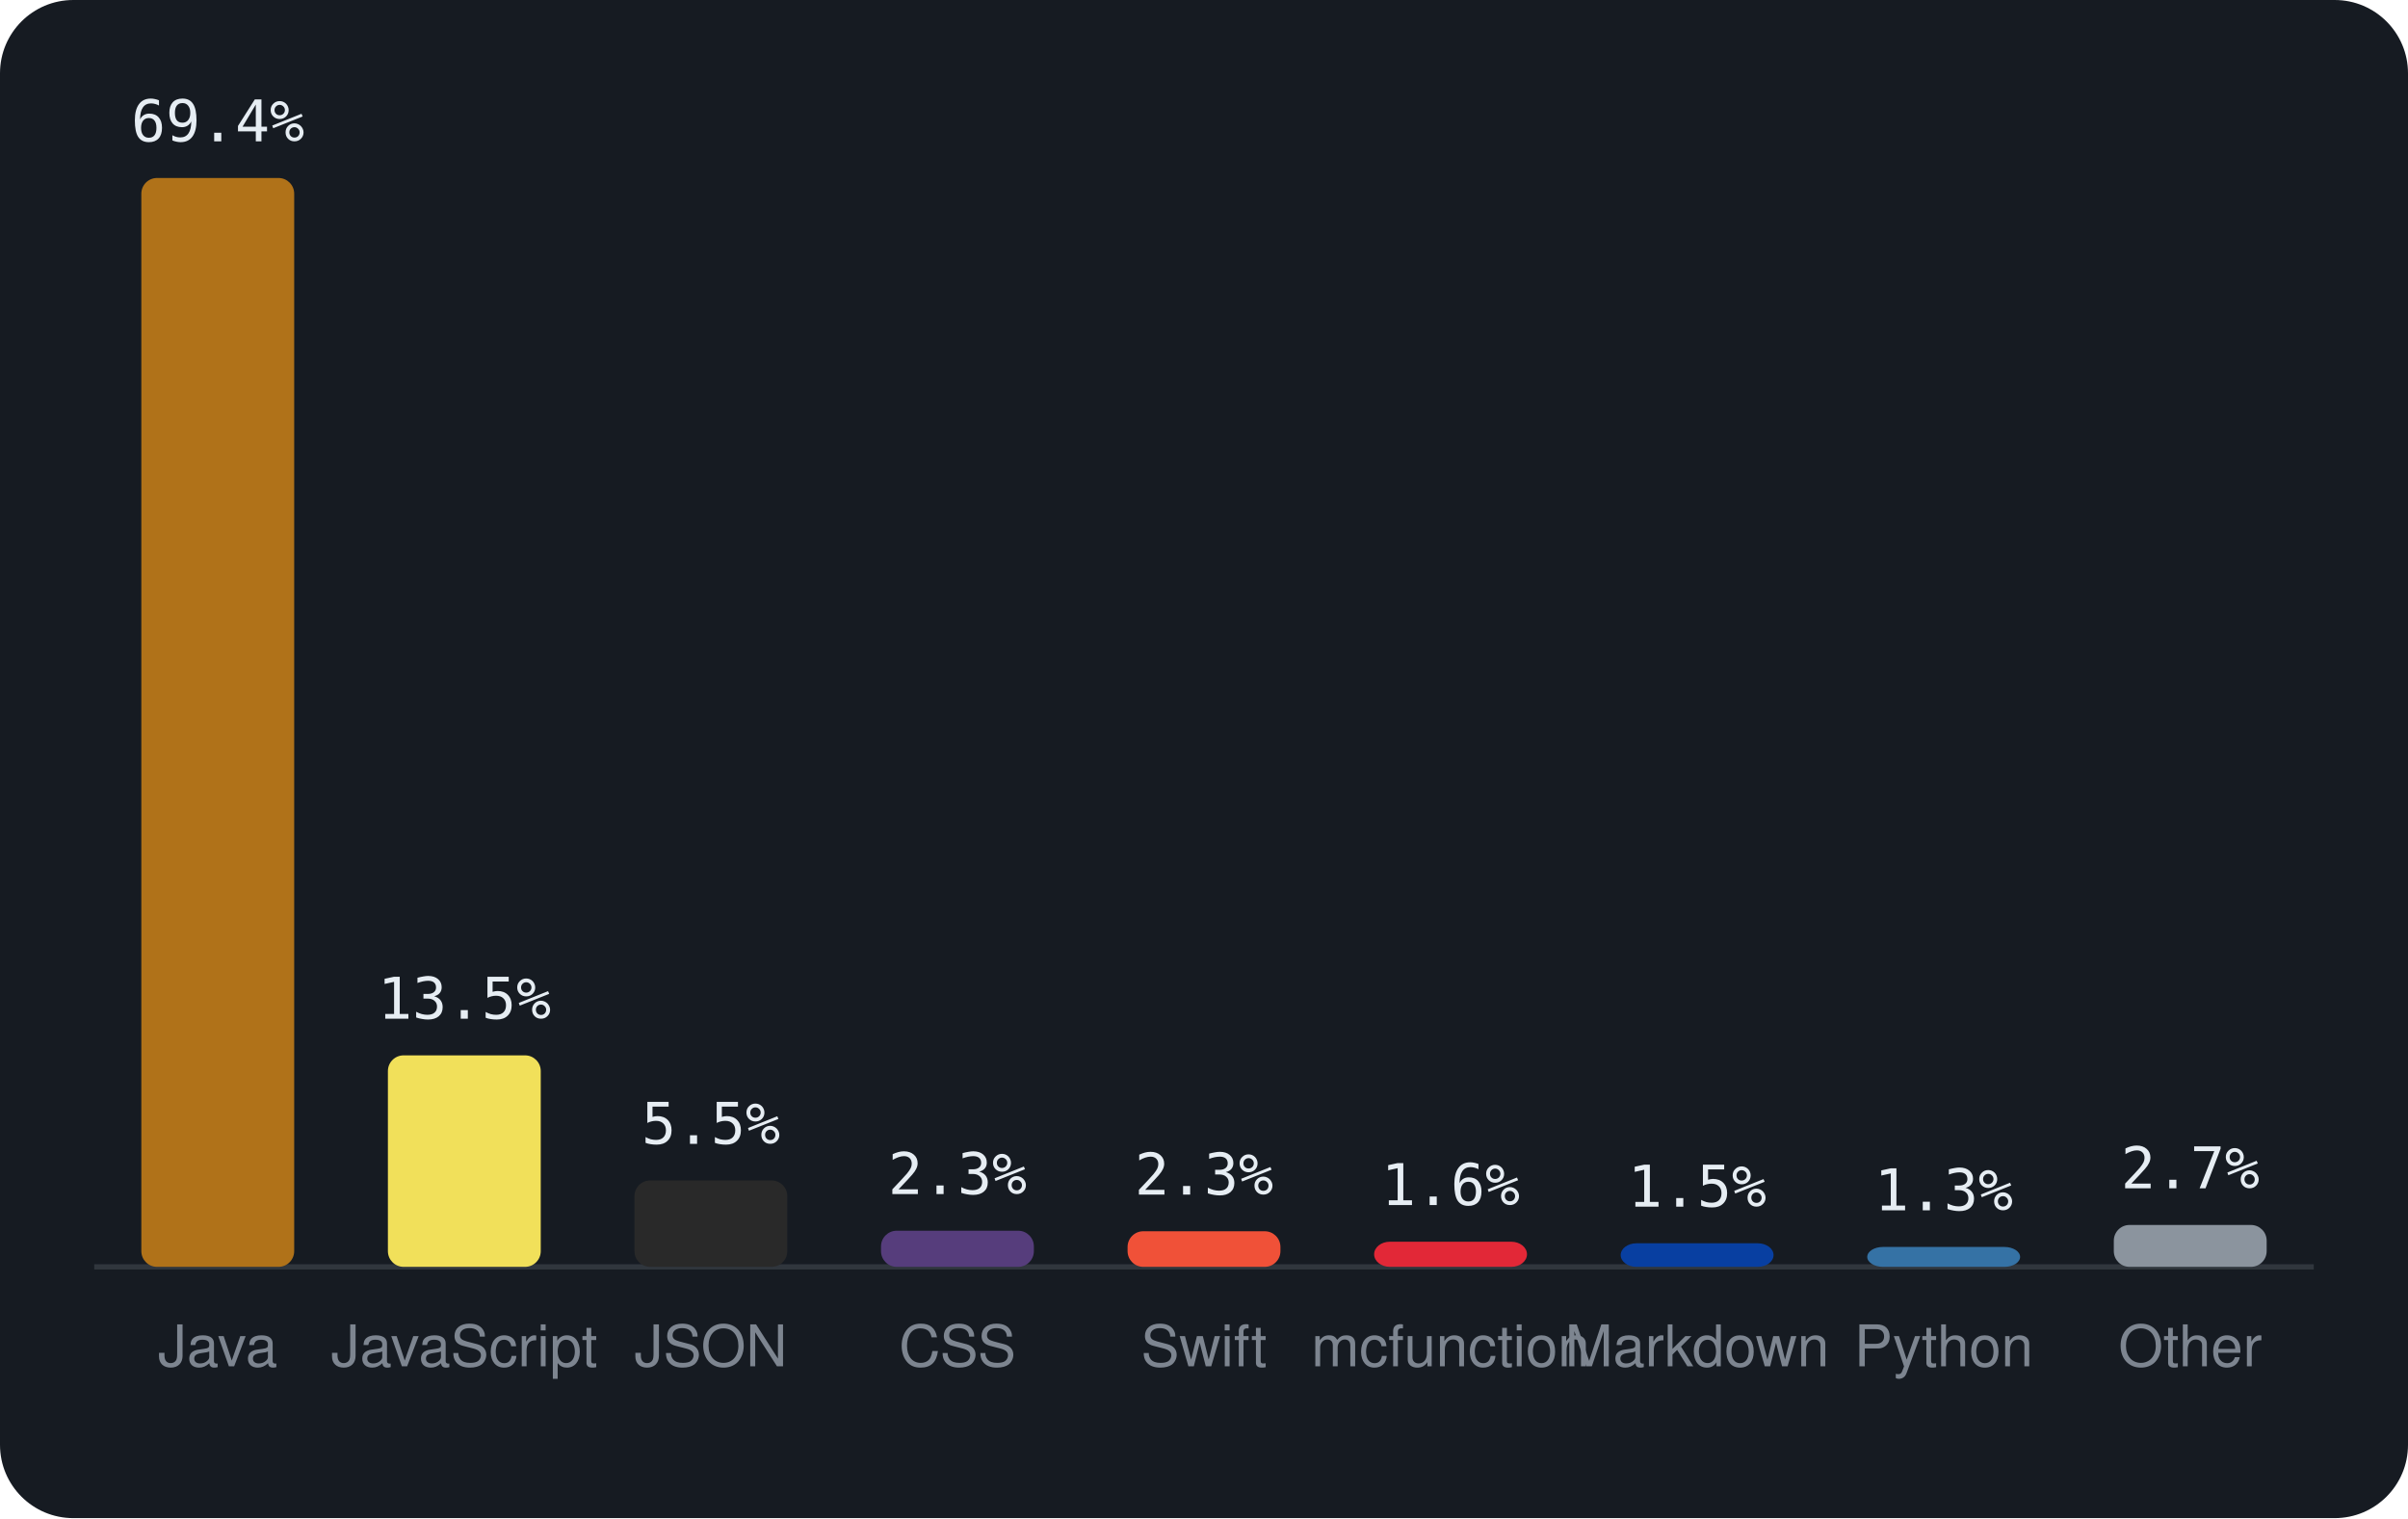
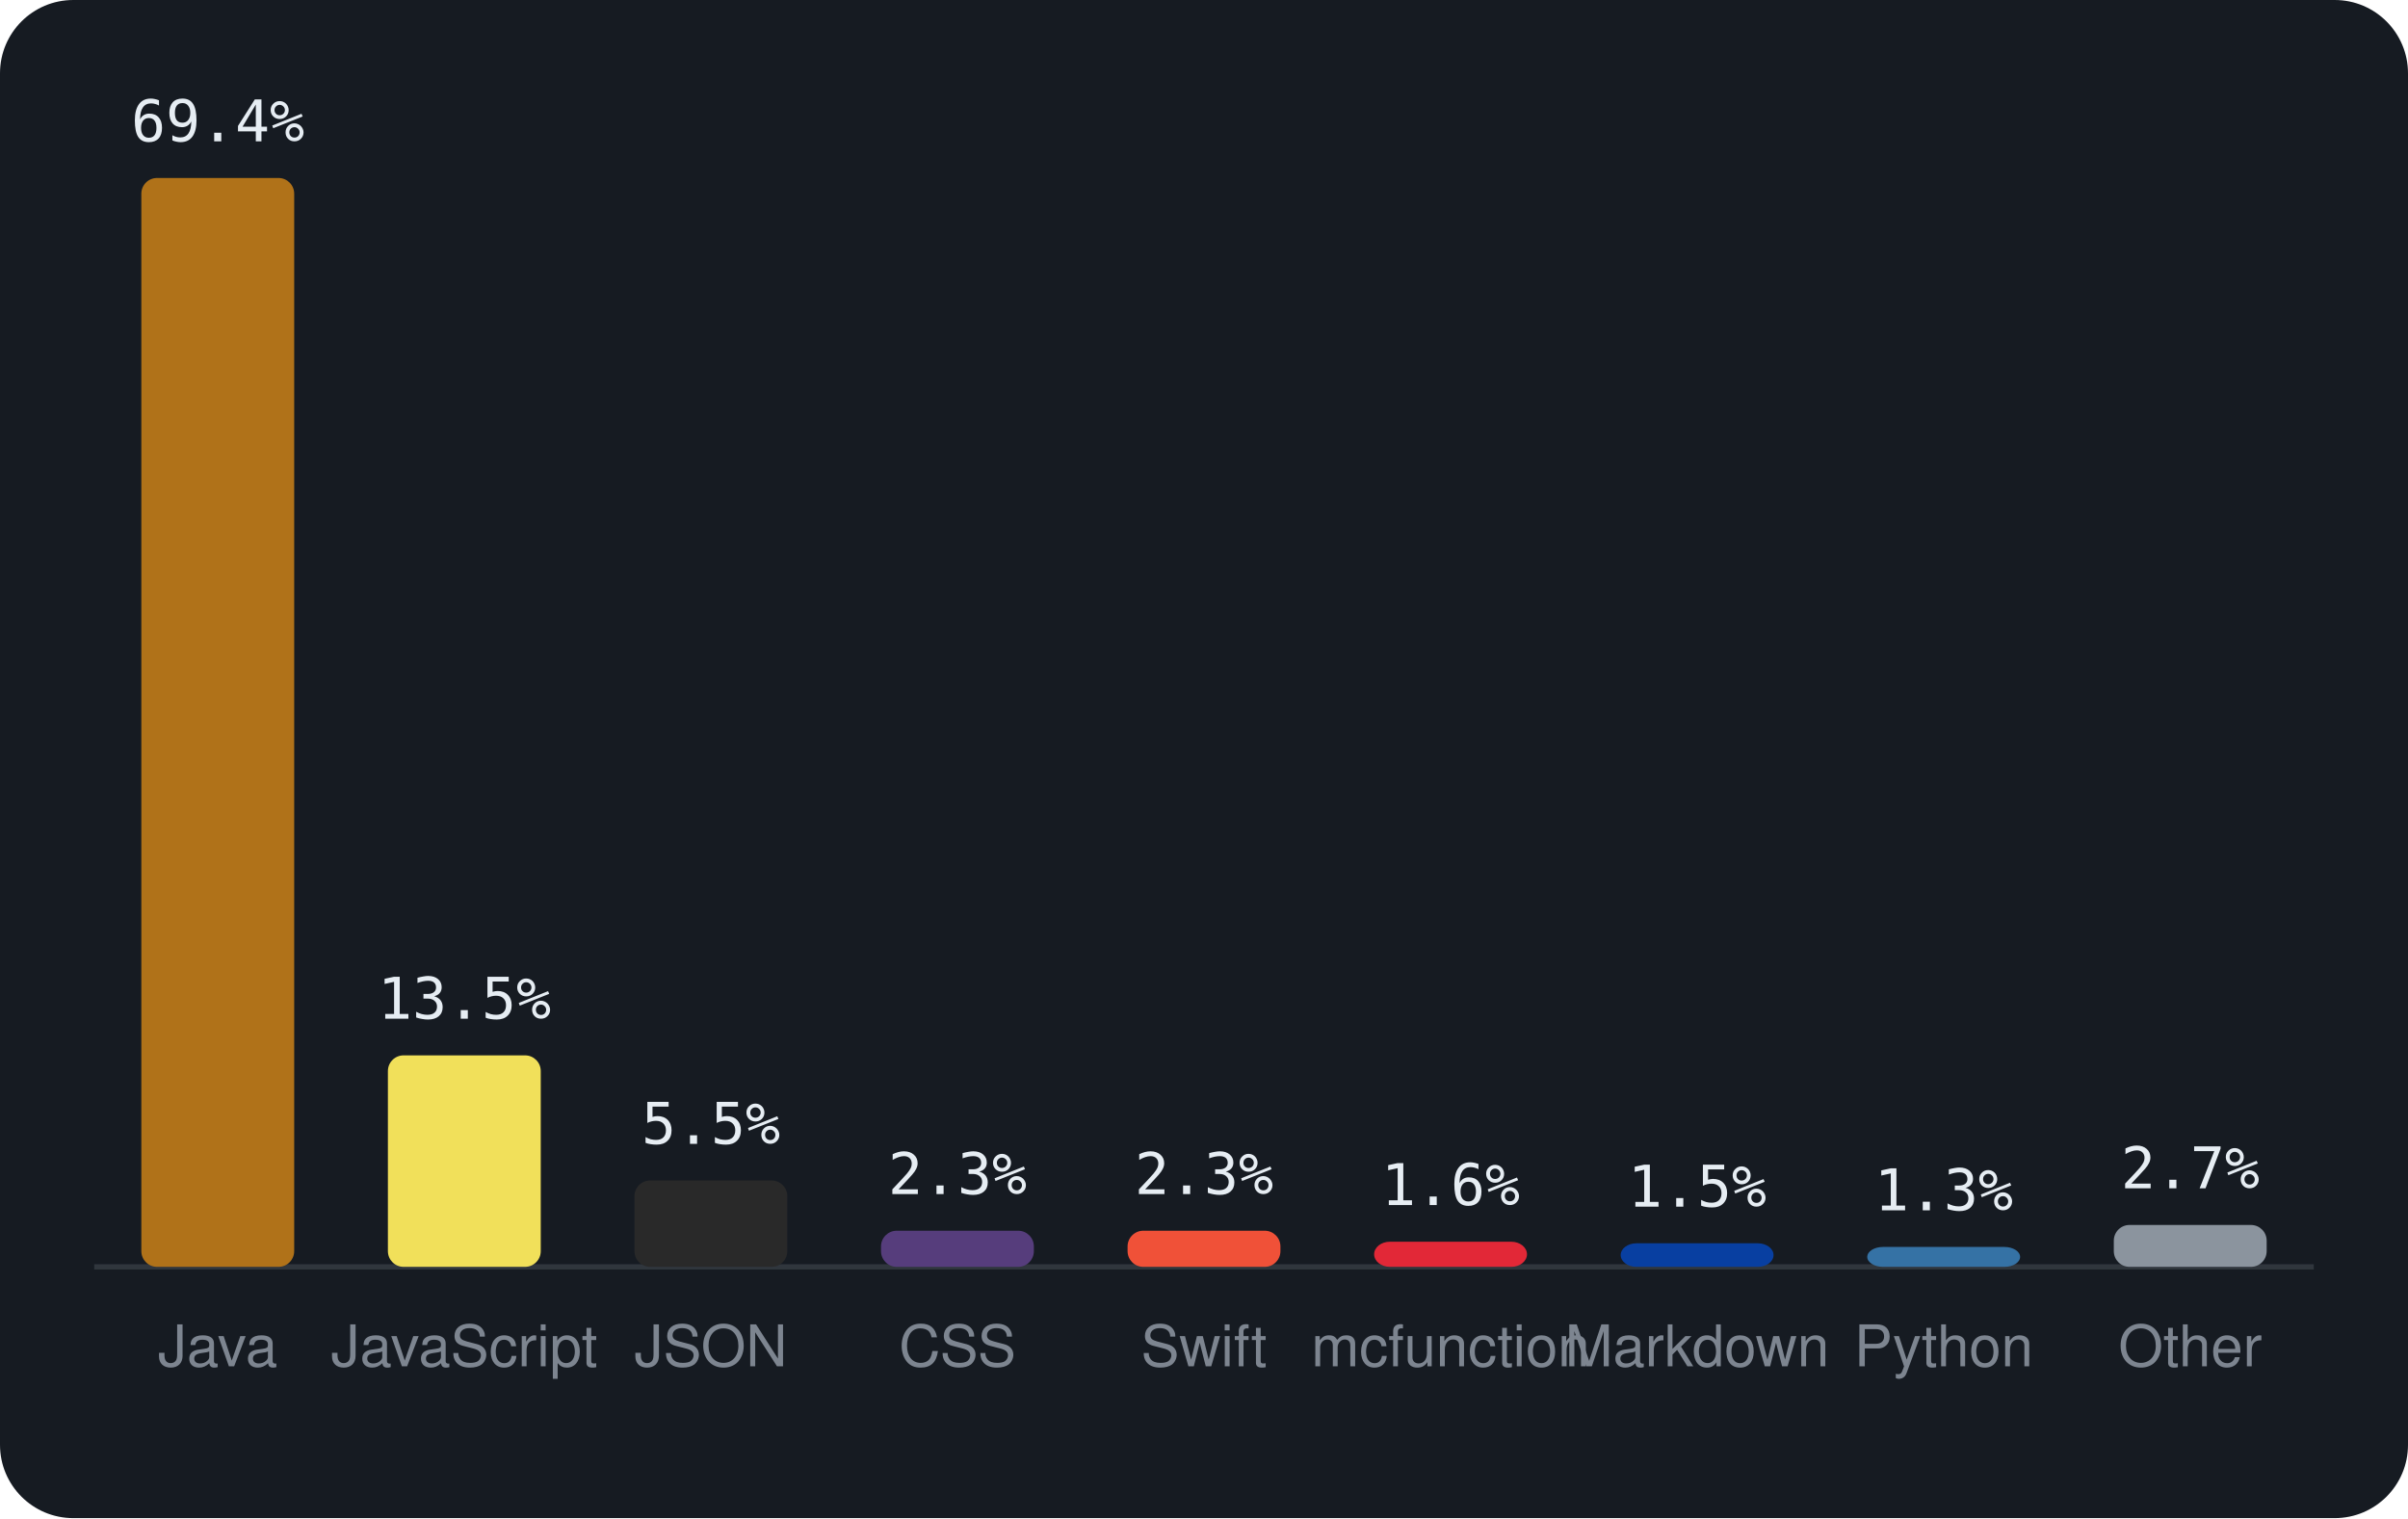
<svg xmlns="http://www.w3.org/2000/svg" viewBox="0 0 460 290" width="460" height="290" font-family="-apple-system,BlinkMacSystemFont,'Segoe UI',Helvetica,Arial,sans-serif">
  <rect width="460" height="290" rx="14" fill="#161b22" />
  <line x1="18" y1="242" x2="442" y2="242" stroke="#30363d" />
  <rect x="27.0" y="34.0" width="29.2" height="208.0" rx="3" fill="#b07219" />
  <text x="41.6" y="27.0" text-anchor="middle" font-size="11" font-family="monospace" fill="#e6edf3">69.4%</text>
  <text x="41.6" y="261" text-anchor="middle" font-size="11" fill="#7d8590">Java</text>
  <rect x="74.1" y="201.6" width="29.2" height="40.4" rx="3" fill="#f1e05a" />
  <text x="88.7" y="194.6" text-anchor="middle" font-size="11" font-family="monospace" fill="#e6edf3">13.5%</text>
  <text x="88.7" y="261" text-anchor="middle" font-size="11" fill="#7d8590">JavaScript</text>
  <rect x="121.2" y="225.5" width="29.2" height="16.5" rx="3" fill="#292929" />
  <text x="135.8" y="218.5" text-anchor="middle" font-size="11" font-family="monospace" fill="#e6edf3">5.5%</text>
  <text x="135.8" y="261" text-anchor="middle" font-size="11" fill="#7d8590">JSON</text>
  <rect x="168.3" y="235.1" width="29.2" height="6.9" rx="3" fill="#563d7c" />
  <text x="182.9" y="228.1" text-anchor="middle" font-size="11" font-family="monospace" fill="#e6edf3">2.3%</text>
  <text x="182.9" y="261" text-anchor="middle" font-size="11" fill="#7d8590">CSS</text>
-   <rect x="215.4" y="235.2" width="29.2" height="6.8" rx="3" fill="#F05138" />
-   <text x="230.0" y="228.2" text-anchor="middle" font-size="11" font-family="monospace" fill="#e6edf3">2.3%</text>
+   <rect x="215.4" y="235.1" width="29.2" height="6.9" rx="3" fill="#F05138" />
+   <text x="230.0" y="228.1" text-anchor="middle" font-size="11" font-family="monospace" fill="#e6edf3">2.3%</text>
  <text x="230.0" y="261" text-anchor="middle" font-size="11" fill="#7d8590">Swift</text>
  <rect x="262.5" y="237.2" width="29.2" height="4.8" rx="3" fill="#E22837" />
  <text x="277.1" y="230.2" text-anchor="middle" font-size="11" font-family="monospace" fill="#e6edf3">1.6%</text>
  <text x="277.1" y="261" text-anchor="middle" font-size="11" fill="#7d8590">mcfunction</text>
  <rect x="309.6" y="237.5" width="29.2" height="4.5" rx="3" fill="#083fa1" />
  <text x="324.2" y="230.5" text-anchor="middle" font-size="11" font-family="monospace" fill="#e6edf3">1.5%</text>
  <text x="324.2" y="261" text-anchor="middle" font-size="11" fill="#7d8590">Markdown</text>
  <rect x="356.7" y="238.2" width="29.2" height="3.8" rx="3" fill="#3572A5" />
  <text x="371.3" y="231.2" text-anchor="middle" font-size="11" font-family="monospace" fill="#e6edf3">1.3%</text>
  <text x="371.3" y="261" text-anchor="middle" font-size="11" fill="#7d8590">Python</text>
  <rect x="403.8" y="234.0" width="29.2" height="8.0" rx="3" fill="#8b949e" />
  <text x="418.4" y="227.0" text-anchor="middle" font-size="11" font-family="monospace" fill="#e6edf3">2.7%</text>
  <text x="418.4" y="261" text-anchor="middle" font-size="11" fill="#7d8590">Other</text>
</svg>
